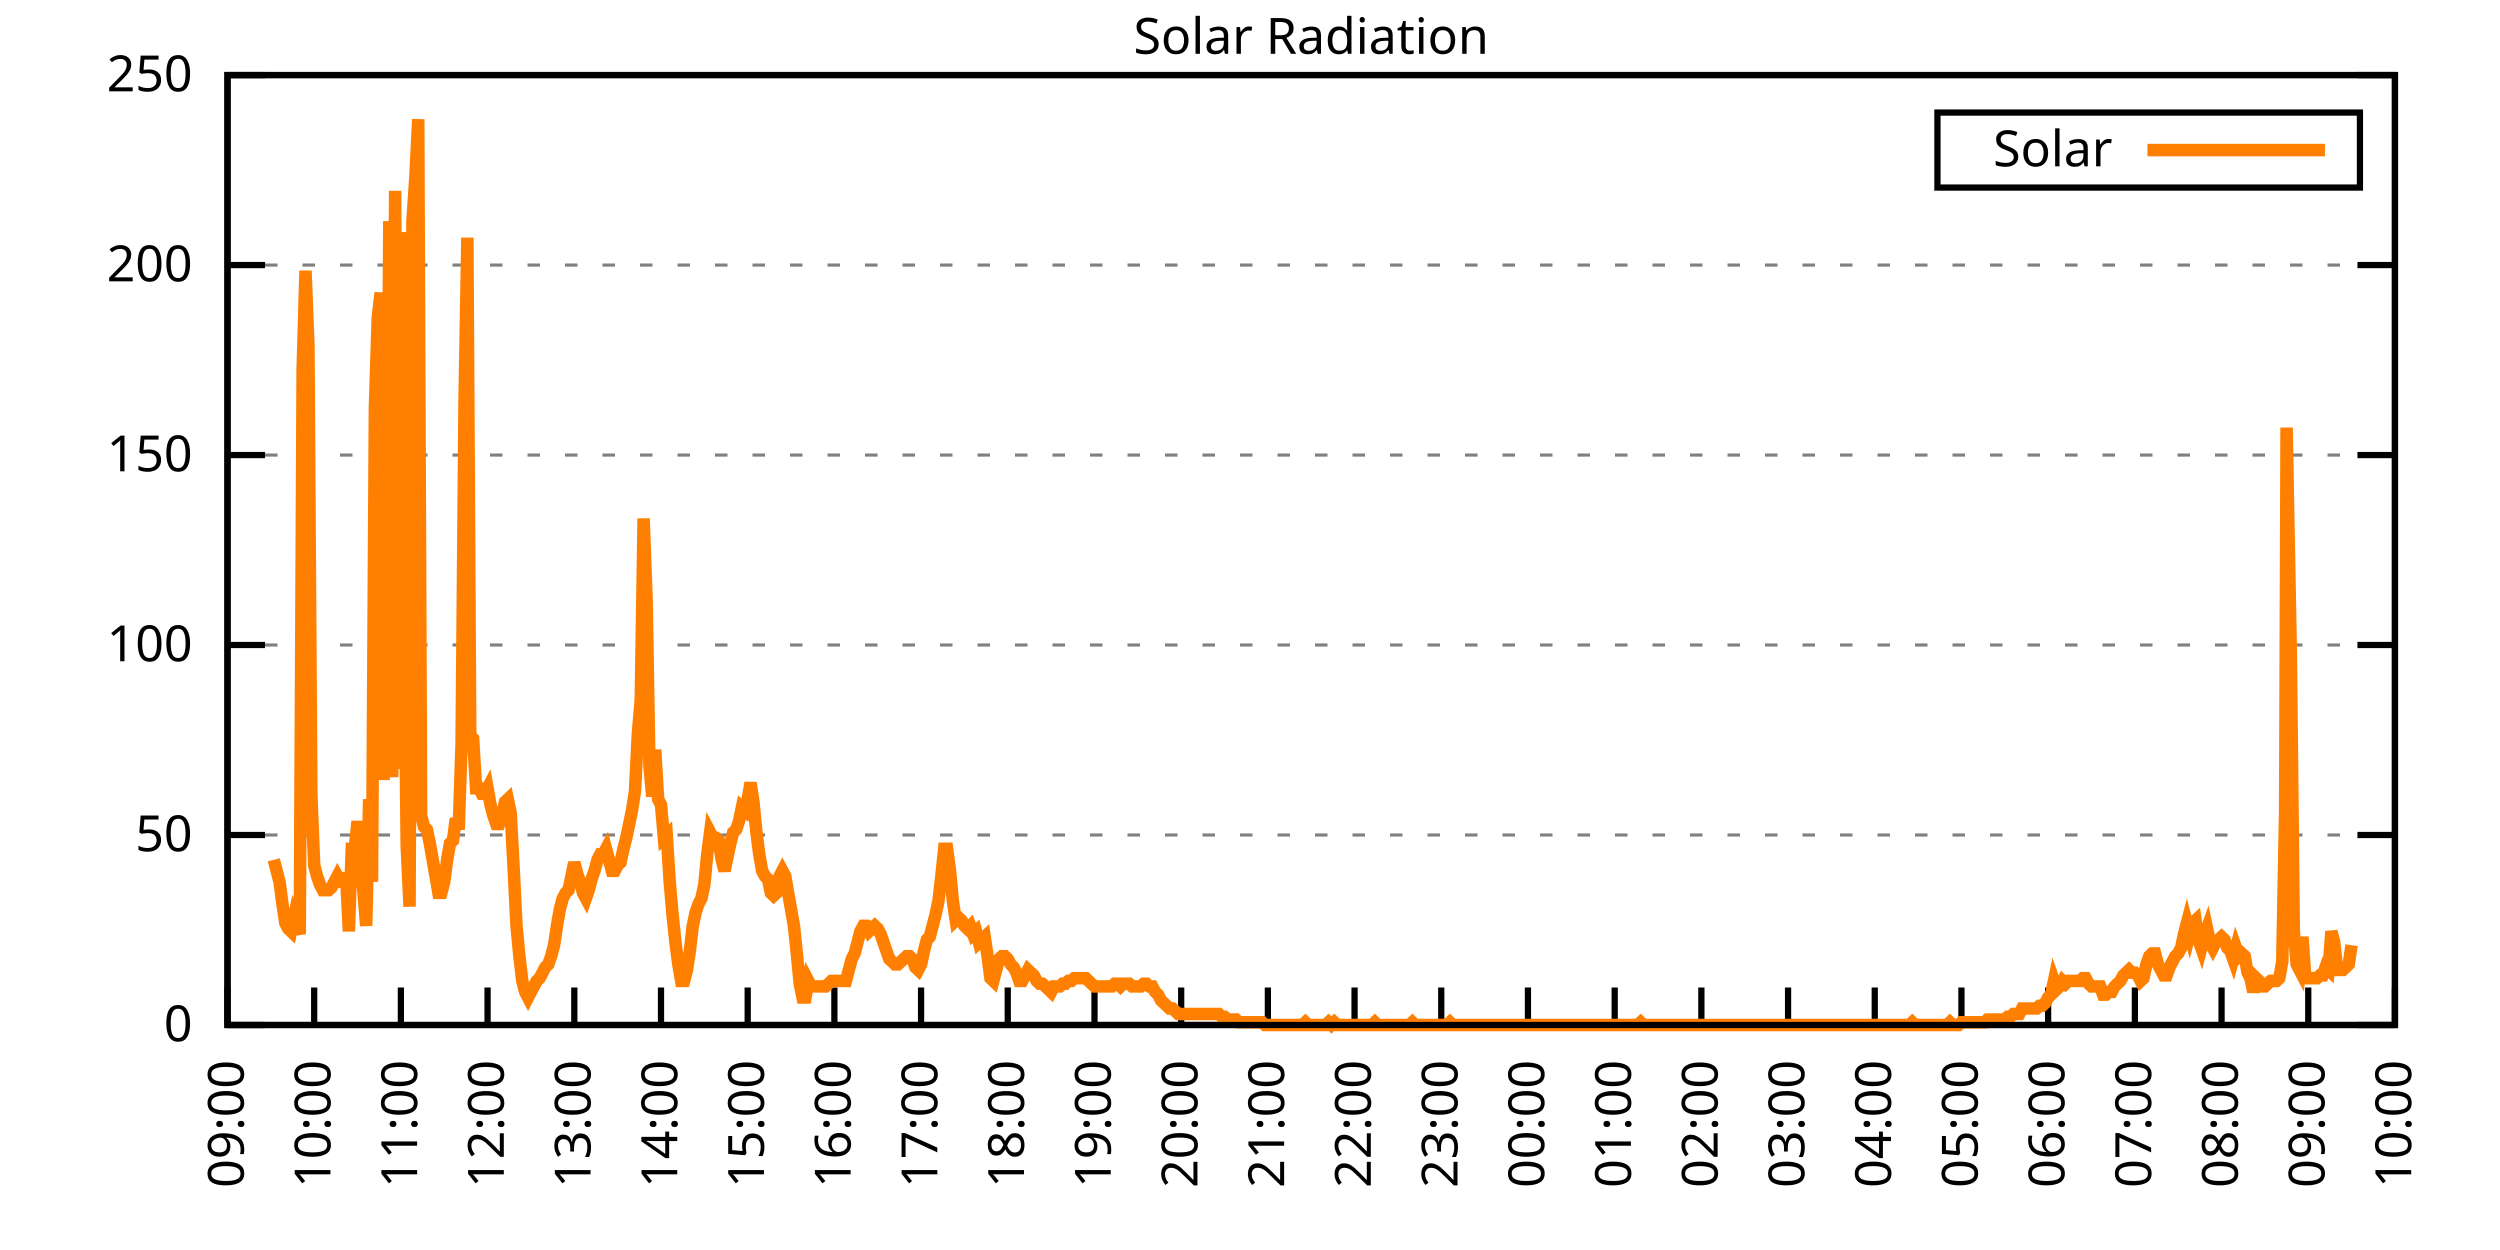
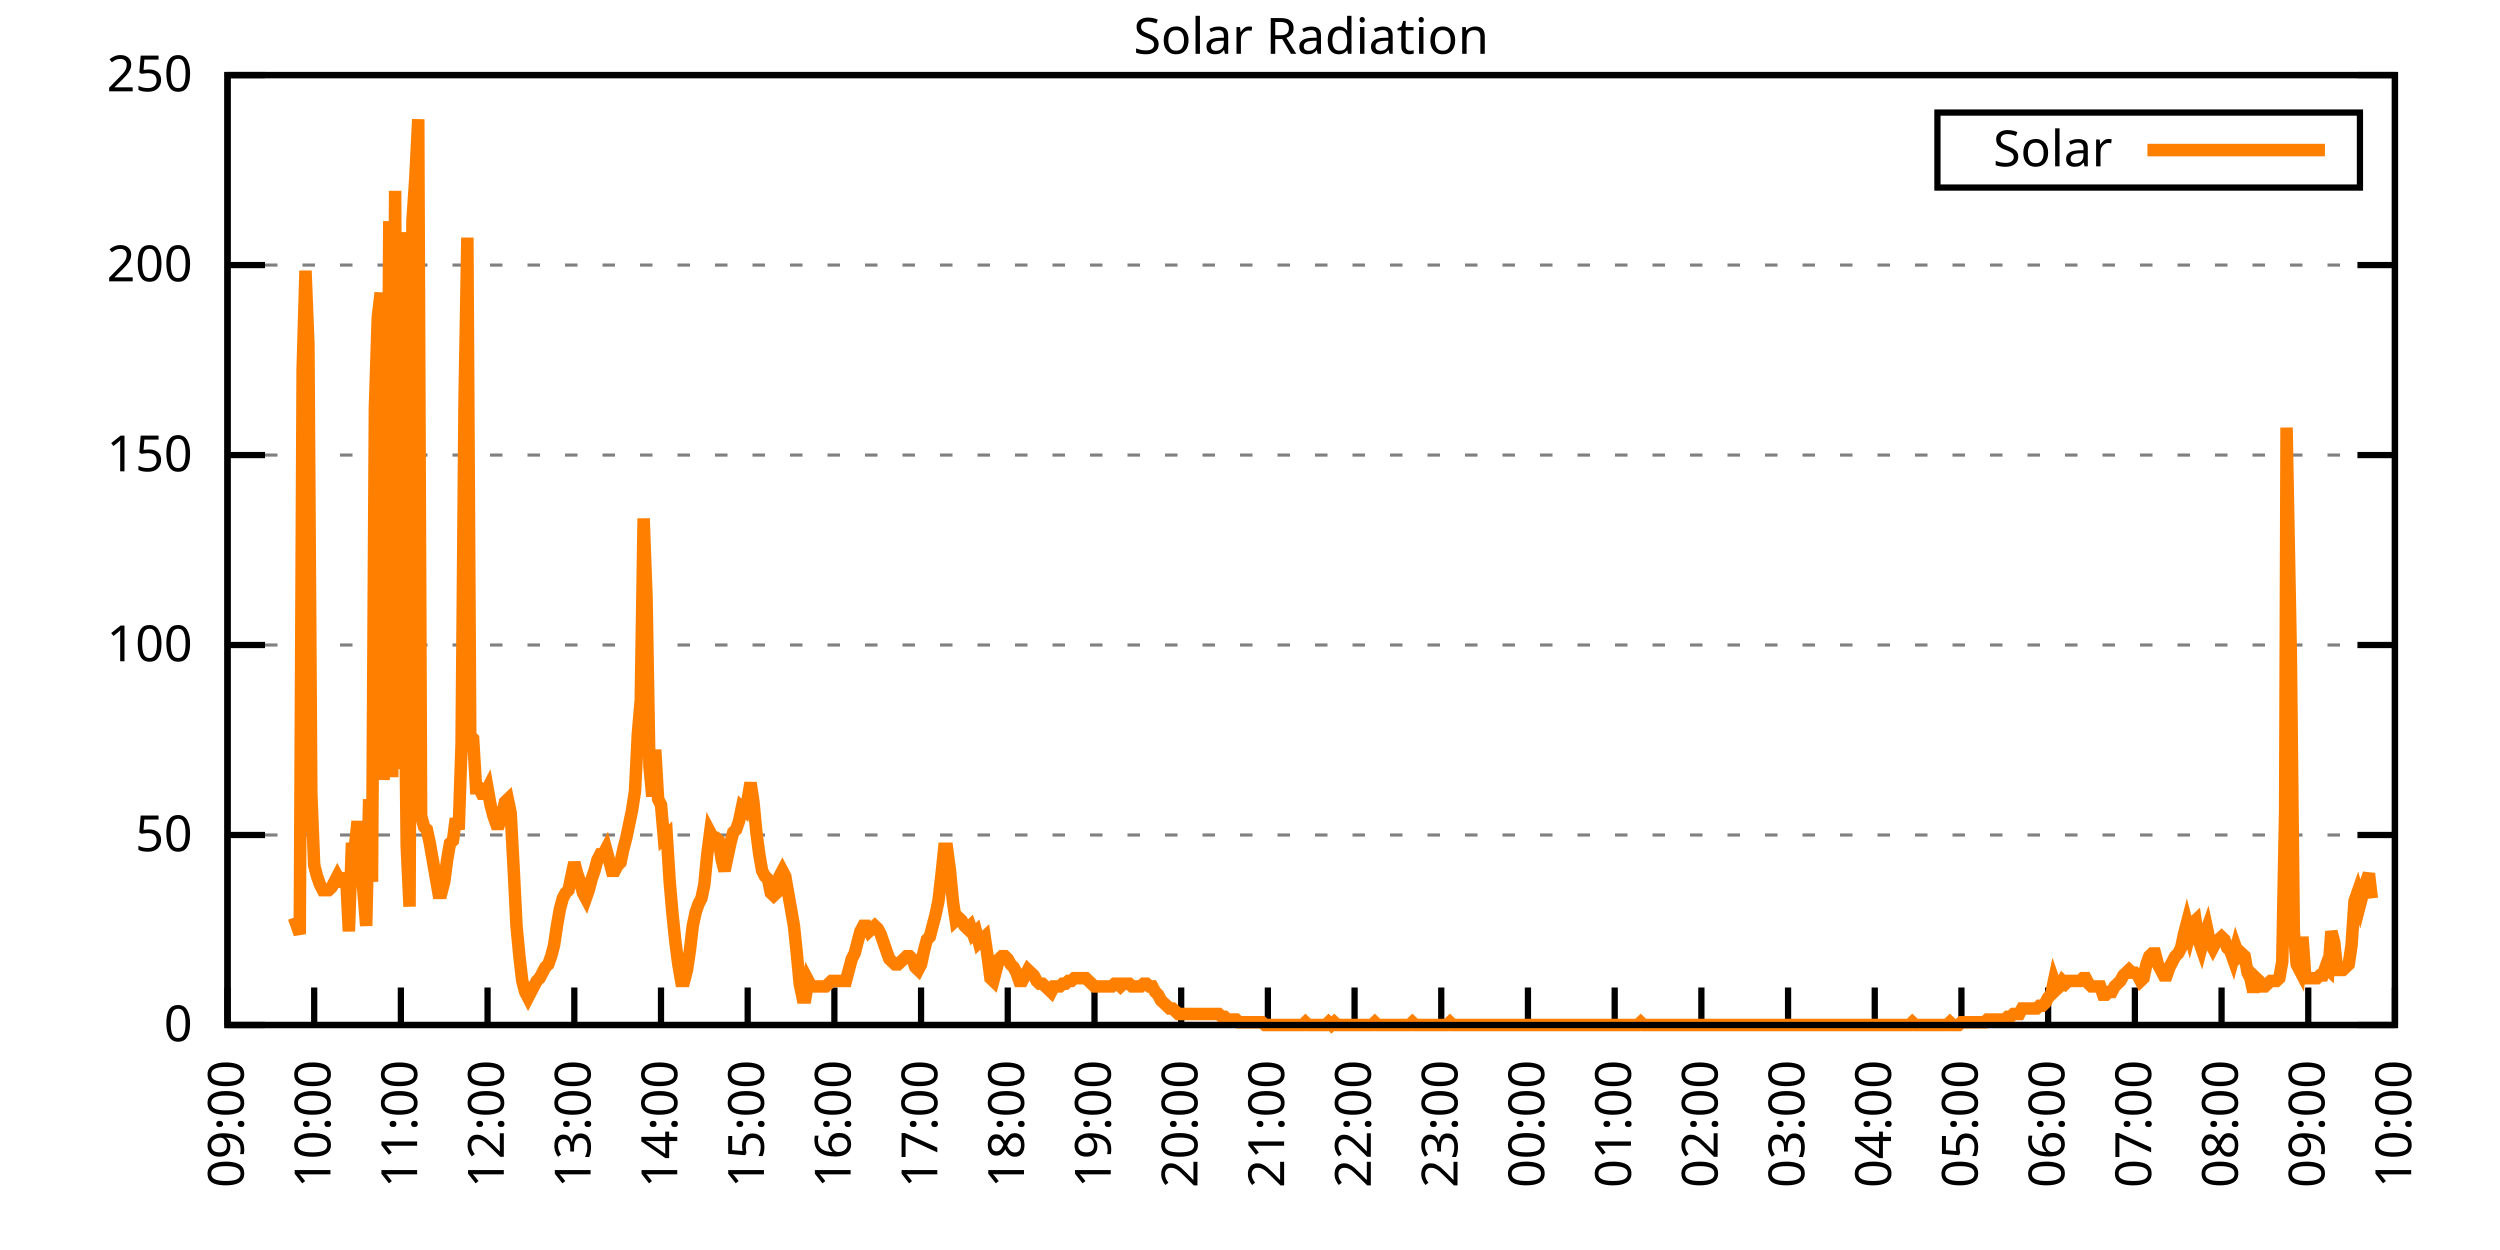
<svg xmlns="http://www.w3.org/2000/svg" xmlns:xlink="http://www.w3.org/1999/xlink" width="400" height="200" viewBox="0 0 400 200">
  <g id="gnuplot_canvas">
    <rect x="0" y="0" width="400" height="200" fill="none" />
    <defs>
      <circle id="gpDot" r="0.5" stroke-width="0.5" stroke="currentColor" />
      <path id="gpPt0" stroke-width="0.333" stroke="currentColor" d="M-1,0 h2 M0,-1 v2" />
      <path id="gpPt1" stroke-width="0.333" stroke="currentColor" d="M-1,-1 L1,1 M1,-1 L-1,1" />
      <path id="gpPt2" stroke-width="0.333" stroke="currentColor" d="M-1,0 L1,0 M0,-1 L0,1 M-1,-1 L1,1 M-1,1 L1,-1" />
      <rect id="gpPt3" stroke-width="0.333" stroke="currentColor" x="-1" y="-1" width="2" height="2" />
      <rect id="gpPt4" stroke-width="0.333" stroke="currentColor" fill="currentColor" x="-1" y="-1" width="2" height="2" />
      <circle id="gpPt5" stroke-width="0.333" stroke="currentColor" cx="0" cy="0" r="1" />
      <use xlink:href="#gpPt5" id="gpPt6" fill="currentColor" stroke="none" />
      <path id="gpPt7" stroke-width="0.333" stroke="currentColor" d="M0,-1.33 L-1.33,0.67 L1.33,0.67 z" />
      <use xlink:href="#gpPt7" id="gpPt8" fill="currentColor" stroke="none" />
      <use xlink:href="#gpPt7" id="gpPt9" stroke="currentColor" transform="rotate(180)" />
      <use xlink:href="#gpPt9" id="gpPt10" fill="currentColor" stroke="none" />
      <use xlink:href="#gpPt3" id="gpPt11" stroke="currentColor" transform="rotate(45)" />
      <use xlink:href="#gpPt11" id="gpPt12" fill="currentColor" stroke="none" />
      <path id="gpPt13" stroke-width="0.333" stroke="currentColor" d="M0,1.330 L1.265,0.411 L0.782,-1.067 L-0.782,-1.076 L-1.265,0.411 z" />
      <use xlink:href="#gpPt13" id="gpPt14" fill="currentColor" stroke="none" />
      <filter id="textbox" filterUnits="objectBoundingBox" x="0" y="0" height="1" width="1">
        <feFlood flood-color="white" flood-opacity="1" result="bgnd" />
        <feComposite in="SourceGraphic" in2="bgnd" operator="atop" />
      </filter>
      <filter id="greybox" filterUnits="objectBoundingBox" x="0" y="0" height="1" width="1">
        <feFlood flood-color="lightgrey" flood-opacity="1" result="grey" />
        <feComposite in="SourceGraphic" in2="grey" operator="atop" />
      </filter>
    </defs>
    <g fill="none" color="white" stroke="currentColor" stroke-width="1.00" stroke-linecap="butt" stroke-linejoin="miter">
</g>
    <g fill="none" color="black" stroke="currentColor" stroke-width="1.00" stroke-linecap="butt" stroke-linejoin="miter">
      <g stroke="none" shape-rendering="crispEdges">
        <polygon fill="rgb(255, 255, 255)" points="36.40,164.00 383.18,164.00 383.18,12.02 36.40,12.02 " />
      </g>
    </g>
    <g fill="none" color="black" stroke="currentColor" stroke-width="1.00" stroke-linecap="butt" stroke-linejoin="miter">
</g>
    <g fill="none" color="black" stroke="black" stroke-width="0.50" stroke-linecap="butt" stroke-linejoin="miter">
</g>
    <g fill="none" color="gray" stroke="currentColor" stroke-width="0.50" stroke-linecap="butt" stroke-linejoin="miter">
      <path stroke="gray" stroke-dasharray="2,4" class="gridline" d="M36.40,164.00 L383.19,164.00  " />
    </g>
    <g fill="none" color="gray" stroke="gray" stroke-width="1.00" stroke-linecap="butt" stroke-linejoin="miter">
</g>
    <g fill="none" color="black" stroke="currentColor" stroke-width="1.00" stroke-linecap="butt" stroke-linejoin="miter">
      <path stroke="black" d="M36.40,164.00 L42.40,164.00 M383.19,164.00 L377.19,164.00  " />
      <g transform="translate(30.80,166.60)" stroke="none" fill="black" font-family="Sans" font-size="8.00" text-anchor="end">
        <text>
          <tspan font-family="Sans"> 0</tspan>
        </text>
      </g>
    </g>
    <g fill="none" color="black" stroke="currentColor" stroke-width="1.00" stroke-linecap="butt" stroke-linejoin="miter">
</g>
    <g fill="none" color="black" stroke="black" stroke-width="0.50" stroke-linecap="butt" stroke-linejoin="miter">
</g>
    <g fill="none" color="gray" stroke="currentColor" stroke-width="0.50" stroke-linecap="butt" stroke-linejoin="miter">
      <path stroke="gray" stroke-dasharray="2,4" class="gridline" d="M36.40,133.60 L383.19,133.60  " />
    </g>
    <g fill="none" color="gray" stroke="gray" stroke-width="1.00" stroke-linecap="butt" stroke-linejoin="miter">
</g>
    <g fill="none" color="black" stroke="currentColor" stroke-width="1.00" stroke-linecap="butt" stroke-linejoin="miter">
      <path stroke="black" d="M36.40,133.60 L42.40,133.60 M383.19,133.60 L377.19,133.60  " />
      <g transform="translate(30.80,136.20)" stroke="none" fill="black" font-family="Sans" font-size="8.00" text-anchor="end">
        <text>
          <tspan font-family="Sans"> 50</tspan>
        </text>
      </g>
    </g>
    <g fill="none" color="black" stroke="currentColor" stroke-width="1.00" stroke-linecap="butt" stroke-linejoin="miter">
</g>
    <g fill="none" color="black" stroke="black" stroke-width="0.50" stroke-linecap="butt" stroke-linejoin="miter">
</g>
    <g fill="none" color="gray" stroke="currentColor" stroke-width="0.50" stroke-linecap="butt" stroke-linejoin="miter">
      <path stroke="gray" stroke-dasharray="2,4" class="gridline" d="M36.40,103.20 L383.19,103.20  " />
    </g>
    <g fill="none" color="gray" stroke="gray" stroke-width="1.00" stroke-linecap="butt" stroke-linejoin="miter">
</g>
    <g fill="none" color="black" stroke="currentColor" stroke-width="1.00" stroke-linecap="butt" stroke-linejoin="miter">
      <path stroke="black" d="M36.40,103.20 L42.40,103.20 M383.19,103.20 L377.19,103.20  " />
      <g transform="translate(30.80,105.80)" stroke="none" fill="black" font-family="Sans" font-size="8.00" text-anchor="end">
        <text>
          <tspan font-family="Sans"> 100</tspan>
        </text>
      </g>
    </g>
    <g fill="none" color="black" stroke="currentColor" stroke-width="1.00" stroke-linecap="butt" stroke-linejoin="miter">
</g>
    <g fill="none" color="black" stroke="black" stroke-width="0.50" stroke-linecap="butt" stroke-linejoin="miter">
</g>
    <g fill="none" color="gray" stroke="currentColor" stroke-width="0.50" stroke-linecap="butt" stroke-linejoin="miter">
      <path stroke="gray" stroke-dasharray="2,4" class="gridline" d="M36.40,72.81 L383.19,72.81  " />
    </g>
    <g fill="none" color="gray" stroke="gray" stroke-width="1.00" stroke-linecap="butt" stroke-linejoin="miter">
</g>
    <g fill="none" color="black" stroke="currentColor" stroke-width="1.00" stroke-linecap="butt" stroke-linejoin="miter">
      <path stroke="black" d="M36.40,72.81 L42.40,72.81 M383.19,72.81 L377.19,72.81  " />
      <g transform="translate(30.80,75.41)" stroke="none" fill="black" font-family="Sans" font-size="8.00" text-anchor="end">
        <text>
          <tspan font-family="Sans"> 150</tspan>
        </text>
      </g>
    </g>
    <g fill="none" color="black" stroke="currentColor" stroke-width="1.00" stroke-linecap="butt" stroke-linejoin="miter">
</g>
    <g fill="none" color="black" stroke="black" stroke-width="0.50" stroke-linecap="butt" stroke-linejoin="miter">
</g>
    <g fill="none" color="gray" stroke="currentColor" stroke-width="0.50" stroke-linecap="butt" stroke-linejoin="miter">
      <path stroke="gray" stroke-dasharray="2,4" class="gridline" d="M36.40,42.41 L383.19,42.41  " />
    </g>
    <g fill="none" color="gray" stroke="gray" stroke-width="1.00" stroke-linecap="butt" stroke-linejoin="miter">
</g>
    <g fill="none" color="black" stroke="currentColor" stroke-width="1.00" stroke-linecap="butt" stroke-linejoin="miter">
      <path stroke="black" d="M36.40,42.41 L42.40,42.41 M383.19,42.41 L377.19,42.41  " />
      <g transform="translate(30.80,45.01)" stroke="none" fill="black" font-family="Sans" font-size="8.00" text-anchor="end">
        <text>
          <tspan font-family="Sans"> 200</tspan>
        </text>
      </g>
    </g>
    <g fill="none" color="black" stroke="currentColor" stroke-width="1.00" stroke-linecap="butt" stroke-linejoin="miter">
</g>
    <g fill="none" color="black" stroke="black" stroke-width="0.50" stroke-linecap="butt" stroke-linejoin="miter">
</g>
    <g fill="none" color="gray" stroke="currentColor" stroke-width="0.50" stroke-linecap="butt" stroke-linejoin="miter">
      <path stroke="gray" stroke-dasharray="2,4" class="gridline" d="M36.40,12.01 L383.19,12.01  " />
    </g>
    <g fill="none" color="gray" stroke="gray" stroke-width="1.00" stroke-linecap="butt" stroke-linejoin="miter">
</g>
    <g fill="none" color="black" stroke="currentColor" stroke-width="1.00" stroke-linecap="butt" stroke-linejoin="miter">
      <path stroke="black" d="M36.40,12.01 L42.40,12.01 M383.19,12.01 L377.19,12.01  " />
      <g transform="translate(30.80,14.61)" stroke="none" fill="black" font-family="Sans" font-size="8.00" text-anchor="end">
        <text>
          <tspan font-family="Sans"> 250</tspan>
        </text>
      </g>
    </g>
    <g fill="none" color="black" stroke="currentColor" stroke-width="1.00" stroke-linecap="butt" stroke-linejoin="miter">
      <path stroke="black" d="M36.40,164.00 L36.40,158.00  " />
      <g transform="translate(39.00,169.60) rotate(270.00)" stroke="none" fill="black" font-family="Sans" font-size="8.00" text-anchor="end">
        <text>
          <tspan font-family="Sans">09:00</tspan>
        </text>
      </g>
    </g>
    <g fill="none" color="black" stroke="currentColor" stroke-width="1.00" stroke-linecap="butt" stroke-linejoin="miter">
      <path stroke="black" d="M50.27,164.00 L50.27,158.00  " />
      <g transform="translate(52.87,169.60) rotate(270.00)" stroke="none" fill="black" font-family="Sans" font-size="8.00" text-anchor="end">
        <text>
          <tspan font-family="Sans">10:00</tspan>
        </text>
      </g>
    </g>
    <g fill="none" color="black" stroke="currentColor" stroke-width="1.00" stroke-linecap="butt" stroke-linejoin="miter">
      <path stroke="black" d="M64.14,164.00 L64.14,158.00  " />
      <g transform="translate(66.74,169.60) rotate(270.00)" stroke="none" fill="black" font-family="Sans" font-size="8.00" text-anchor="end">
        <text>
          <tspan font-family="Sans">11:00</tspan>
        </text>
      </g>
    </g>
    <g fill="none" color="black" stroke="currentColor" stroke-width="1.00" stroke-linecap="butt" stroke-linejoin="miter">
      <path stroke="black" d="M78.01,164.00 L78.01,158.00  " />
      <g transform="translate(80.61,169.60) rotate(270.00)" stroke="none" fill="black" font-family="Sans" font-size="8.00" text-anchor="end">
        <text>
          <tspan font-family="Sans">12:00</tspan>
        </text>
      </g>
    </g>
    <g fill="none" color="black" stroke="currentColor" stroke-width="1.00" stroke-linecap="butt" stroke-linejoin="miter">
      <path stroke="black" d="M91.89,164.00 L91.89,158.00  " />
      <g transform="translate(94.49,169.60) rotate(270.00)" stroke="none" fill="black" font-family="Sans" font-size="8.00" text-anchor="end">
        <text>
          <tspan font-family="Sans">13:00</tspan>
        </text>
      </g>
    </g>
    <g fill="none" color="black" stroke="currentColor" stroke-width="1.00" stroke-linecap="butt" stroke-linejoin="miter">
      <path stroke="black" d="M105.76,164.00 L105.76,158.00  " />
      <g transform="translate(108.36,169.60) rotate(270.00)" stroke="none" fill="black" font-family="Sans" font-size="8.00" text-anchor="end">
        <text>
          <tspan font-family="Sans">14:00</tspan>
        </text>
      </g>
    </g>
    <g fill="none" color="black" stroke="currentColor" stroke-width="1.00" stroke-linecap="butt" stroke-linejoin="miter">
      <path stroke="black" d="M119.63,164.00 L119.63,158.00  " />
      <g transform="translate(122.23,169.60) rotate(270.00)" stroke="none" fill="black" font-family="Sans" font-size="8.00" text-anchor="end">
        <text>
          <tspan font-family="Sans">15:00</tspan>
        </text>
      </g>
    </g>
    <g fill="none" color="black" stroke="currentColor" stroke-width="1.00" stroke-linecap="butt" stroke-linejoin="miter">
      <path stroke="black" d="M133.50,164.00 L133.50,158.00  " />
      <g transform="translate(136.10,169.60) rotate(270.00)" stroke="none" fill="black" font-family="Sans" font-size="8.00" text-anchor="end">
        <text>
          <tspan font-family="Sans">16:00</tspan>
        </text>
      </g>
    </g>
    <g fill="none" color="black" stroke="currentColor" stroke-width="1.00" stroke-linecap="butt" stroke-linejoin="miter">
      <path stroke="black" d="M147.37,164.00 L147.37,158.00  " />
      <g transform="translate(149.97,169.60) rotate(270.00)" stroke="none" fill="black" font-family="Sans" font-size="8.00" text-anchor="end">
        <text>
          <tspan font-family="Sans">17:00</tspan>
        </text>
      </g>
    </g>
    <g fill="none" color="black" stroke="currentColor" stroke-width="1.00" stroke-linecap="butt" stroke-linejoin="miter">
      <path stroke="black" d="M161.24,164.00 L161.24,158.00  " />
      <g transform="translate(163.84,169.60) rotate(270.00)" stroke="none" fill="black" font-family="Sans" font-size="8.00" text-anchor="end">
        <text>
          <tspan font-family="Sans">18:00</tspan>
        </text>
      </g>
    </g>
    <g fill="none" color="black" stroke="currentColor" stroke-width="1.00" stroke-linecap="butt" stroke-linejoin="miter">
      <path stroke="black" d="M175.12,164.00 L175.12,158.00  " />
      <g transform="translate(177.72,169.60) rotate(270.00)" stroke="none" fill="black" font-family="Sans" font-size="8.00" text-anchor="end">
        <text>
          <tspan font-family="Sans">19:00</tspan>
        </text>
      </g>
    </g>
    <g fill="none" color="black" stroke="currentColor" stroke-width="1.00" stroke-linecap="butt" stroke-linejoin="miter">
      <path stroke="black" d="M188.99,164.00 L188.99,158.00  " />
      <g transform="translate(191.59,169.60) rotate(270.00)" stroke="none" fill="black" font-family="Sans" font-size="8.00" text-anchor="end">
        <text>
          <tspan font-family="Sans">20:00</tspan>
        </text>
      </g>
    </g>
    <g fill="none" color="black" stroke="currentColor" stroke-width="1.00" stroke-linecap="butt" stroke-linejoin="miter">
      <path stroke="black" d="M202.86,164.00 L202.86,158.00  " />
      <g transform="translate(205.46,169.60) rotate(270.00)" stroke="none" fill="black" font-family="Sans" font-size="8.00" text-anchor="end">
        <text>
          <tspan font-family="Sans">21:00</tspan>
        </text>
      </g>
    </g>
    <g fill="none" color="black" stroke="currentColor" stroke-width="1.00" stroke-linecap="butt" stroke-linejoin="miter">
      <path stroke="black" d="M216.73,164.00 L216.73,158.00  " />
      <g transform="translate(219.33,169.60) rotate(270.00)" stroke="none" fill="black" font-family="Sans" font-size="8.00" text-anchor="end">
        <text>
          <tspan font-family="Sans">22:00</tspan>
        </text>
      </g>
    </g>
    <g fill="none" color="black" stroke="currentColor" stroke-width="1.00" stroke-linecap="butt" stroke-linejoin="miter">
      <path stroke="black" d="M230.60,164.00 L230.60,158.00  " />
      <g transform="translate(233.20,169.60) rotate(270.00)" stroke="none" fill="black" font-family="Sans" font-size="8.00" text-anchor="end">
        <text>
          <tspan font-family="Sans">23:00</tspan>
        </text>
      </g>
    </g>
    <g fill="none" color="black" stroke="currentColor" stroke-width="1.00" stroke-linecap="butt" stroke-linejoin="miter">
      <path stroke="black" d="M244.47,164.00 L244.47,158.00  " />
      <g transform="translate(247.07,169.60) rotate(270.00)" stroke="none" fill="black" font-family="Sans" font-size="8.00" text-anchor="end">
        <text>
          <tspan font-family="Sans">00:00</tspan>
        </text>
      </g>
    </g>
    <g fill="none" color="black" stroke="currentColor" stroke-width="1.00" stroke-linecap="butt" stroke-linejoin="miter">
      <path stroke="black" d="M258.35,164.00 L258.35,158.00  " />
      <g transform="translate(260.95,169.60) rotate(270.00)" stroke="none" fill="black" font-family="Sans" font-size="8.00" text-anchor="end">
        <text>
          <tspan font-family="Sans">01:00</tspan>
        </text>
      </g>
    </g>
    <g fill="none" color="black" stroke="currentColor" stroke-width="1.00" stroke-linecap="butt" stroke-linejoin="miter">
      <path stroke="black" d="M272.22,164.00 L272.22,158.00  " />
      <g transform="translate(274.82,169.60) rotate(270.00)" stroke="none" fill="black" font-family="Sans" font-size="8.00" text-anchor="end">
        <text>
          <tspan font-family="Sans">02:00</tspan>
        </text>
      </g>
    </g>
    <g fill="none" color="black" stroke="currentColor" stroke-width="1.00" stroke-linecap="butt" stroke-linejoin="miter">
      <path stroke="black" d="M286.09,164.00 L286.09,158.00  " />
      <g transform="translate(288.69,169.60) rotate(270.00)" stroke="none" fill="black" font-family="Sans" font-size="8.00" text-anchor="end">
        <text>
          <tspan font-family="Sans">03:00</tspan>
        </text>
      </g>
    </g>
    <g fill="none" color="black" stroke="currentColor" stroke-width="1.00" stroke-linecap="butt" stroke-linejoin="miter">
      <path stroke="black" d="M299.96,164.00 L299.96,158.00  " />
      <g transform="translate(302.56,169.60) rotate(270.00)" stroke="none" fill="black" font-family="Sans" font-size="8.00" text-anchor="end">
        <text>
          <tspan font-family="Sans">04:00</tspan>
        </text>
      </g>
    </g>
    <g fill="none" color="black" stroke="currentColor" stroke-width="1.00" stroke-linecap="butt" stroke-linejoin="miter">
      <path stroke="black" d="M313.83,164.00 L313.83,158.00  " />
      <g transform="translate(316.43,169.60) rotate(270.00)" stroke="none" fill="black" font-family="Sans" font-size="8.00" text-anchor="end">
        <text>
          <tspan font-family="Sans">05:00</tspan>
        </text>
      </g>
    </g>
    <g fill="none" color="black" stroke="currentColor" stroke-width="1.00" stroke-linecap="butt" stroke-linejoin="miter">
      <path stroke="black" d="M327.70,164.00 L327.70,158.00  " />
      <g transform="translate(330.30,169.60) rotate(270.00)" stroke="none" fill="black" font-family="Sans" font-size="8.00" text-anchor="end">
        <text>
          <tspan font-family="Sans">06:00</tspan>
        </text>
      </g>
    </g>
    <g fill="none" color="black" stroke="currentColor" stroke-width="1.00" stroke-linecap="butt" stroke-linejoin="miter">
      <path stroke="black" d="M341.58,164.00 L341.58,158.00  " />
      <g transform="translate(344.18,169.60) rotate(270.00)" stroke="none" fill="black" font-family="Sans" font-size="8.00" text-anchor="end">
        <text>
          <tspan font-family="Sans">07:00</tspan>
        </text>
      </g>
    </g>
    <g fill="none" color="black" stroke="currentColor" stroke-width="1.00" stroke-linecap="butt" stroke-linejoin="miter">
      <path stroke="black" d="M355.45,164.00 L355.45,158.00  " />
      <g transform="translate(358.05,169.60) rotate(270.00)" stroke="none" fill="black" font-family="Sans" font-size="8.00" text-anchor="end">
        <text>
          <tspan font-family="Sans">08:00</tspan>
        </text>
      </g>
    </g>
    <g fill="none" color="black" stroke="currentColor" stroke-width="1.00" stroke-linecap="butt" stroke-linejoin="miter">
      <path stroke="black" d="M369.32,164.00 L369.32,158.00  " />
      <g transform="translate(371.92,169.60) rotate(270.00)" stroke="none" fill="black" font-family="Sans" font-size="8.00" text-anchor="end">
        <text>
          <tspan font-family="Sans">09:00</tspan>
        </text>
      </g>
    </g>
    <g fill="none" color="black" stroke="currentColor" stroke-width="1.00" stroke-linecap="butt" stroke-linejoin="miter">
      <path stroke="black" d="M383.19,164.00 L383.19,158.00  " />
      <g transform="translate(385.79,169.60) rotate(270.00)" stroke="none" fill="black" font-family="Sans" font-size="8.00" text-anchor="end">
        <text>
          <tspan font-family="Sans">10:00</tspan>
        </text>
      </g>
    </g>
    <g fill="none" color="black" stroke="currentColor" stroke-width="1.00" stroke-linecap="butt" stroke-linejoin="miter">
</g>
    <g fill="none" color="black" stroke="currentColor" stroke-width="1.00" stroke-linecap="butt" stroke-linejoin="miter">
      <path stroke="black" d="M36.40,12.01 L36.40,164.00 L383.19,164.00 L383.19,12.01 L36.40,12.01 Z  " />
    </g>
    <g fill="none" color="black" stroke="currentColor" stroke-width="1.00" stroke-linecap="butt" stroke-linejoin="miter">
</g>
    <g fill="none" color="black" stroke="currentColor" stroke-width="1.00" stroke-linecap="butt" stroke-linejoin="miter">
      <path stroke="black" d="M309.99,30.01 L309.99,18.01 L377.59,18.01 L377.59,30.01 L309.99,30.01 Z  " />
    </g>
    <g id="Solar_Radiation_plot_1">
      <g fill="none" color="white" stroke="black" stroke-width="2.00" stroke-linecap="butt" stroke-linejoin="miter">
</g>
      <g fill="none" color="black" stroke="currentColor" stroke-width="2.00" stroke-linecap="butt" stroke-linejoin="miter">
        <g transform="translate(337.99,26.61)" stroke="none" fill="black" font-family="Sans" font-size="8.00" text-anchor="end">
          <text>
            <tspan font-family="Sans">Solar</tspan>
          </text>
        </g>
      </g>
      <g fill="none" color="black" stroke="currentColor" stroke-width="2.00" stroke-linecap="butt" stroke-linejoin="miter">
-         <path stroke="rgb(255, 127,   0)" d="M343.59,24.01 L371.99,24.01 M43.80,137.57 L44.26,139.33 L44.72,141.09 L45.19,144.62 L45.65,147.70 L46.11,148.58   L46.57,149.02 L47.03,146.82 L47.50,148.14 L47.96,149.46 L48.42,59.16 L48.88,43.31 L49.35,55.20 L49.81,127.00   L50.27,138.45 L50.73,140.21 L51.20,141.54 L51.66,142.42 L52.12,142.42 L52.58,142.42 L53.05,141.98 L53.51,141.09   L53.97,140.21 L54.43,141.09 L54.90,141.09 L55.36,139.77 L55.82,149.02 L56.28,135.81 L56.75,135.81 L57.21,131.40   L57.67,137.13 L58.13,142.42 L58.59,148.14 L59.06,127.88 L59.52,141.09 L59.98,65.33 L60.44,50.79 L60.91,46.83   L61.37,124.80 L61.83,103.21 L62.29,35.38 L62.76,124.36 L63.22,30.53 L63.68,123.03 L64.14,37.14 L64.61,92.64   L65.07,135.37 L65.53,145.06 L65.99,35.38 L66.46,28.33 L66.92,19.08 L67.38,130.52 L67.84,132.28 L68.30,132.73   L68.77,134.93 L69.23,137.57 L69.69,140.21 L70.15,142.86 L70.62,142.86 L71.08,141.09 L71.54,137.57 L72.00,134.93   L72.47,134.49 L72.93,130.96 L73.39,132.73 L73.85,119.07 L74.32,64.45 L74.78,38.02 L75.24,117.75 L75.70,118.19   L76.17,126.12 L76.63,126.12 L77.09,127.00 L77.55,127.00 L78.01,126.12 L78.48,128.76 L78.94,130.52 L79.40,131.84   L79.86,131.84 L80.33,130.52 L80.79,128.32 L81.25,127.88 L81.71,130.08 L82.18,138.89 L82.64,148.14 L83.10,152.99   L83.56,156.95 L84.03,158.71 L84.49,159.60 L84.95,158.71 L85.41,157.83 L85.88,156.95 L86.34,156.51 L86.80,155.63   L87.26,154.75 L87.72,154.31 L88.19,152.99 L88.65,151.23 L89.11,148.14 L89.57,145.50 L90.04,143.74 L90.50,142.86   L90.96,142.42 L91.42,140.21 L91.89,138.01 L92.35,139.77 L92.81,141.09 L93.27,142.86 L93.74,143.74 L94.20,142.42   L94.66,140.65 L95.12,139.33 L95.59,137.57 L96.05,136.69 L96.51,136.69 L96.97,135.81 L97.44,137.57 L97.90,139.33   L98.36,139.33 L98.82,138.45 L99.28,138.01 L99.75,135.81 L100.21,134.05 L100.67,131.84 L101.13,129.64 L101.60,126.56   L102.06,117.31 L102.52,112.02 L102.98,82.95 L103.45,95.72 L103.91,122.59 L104.37,127.44 L104.83,119.95 L105.30,127.88   L105.76,128.76 L106.22,134.05 L106.68,133.61 L107.15,141.09 L107.61,146.38 L108.07,150.79 L108.53,154.31 L108.99,156.95   L109.46,156.95 L109.92,155.19 L110.38,152.11 L110.84,148.14 L111.31,145.94 L111.77,144.62 L112.23,143.74 L112.69,141.54   L113.16,136.69 L113.62,133.17 L114.08,134.05 L114.54,134.05 L115.01,134.49 L115.47,137.57 L115.93,139.33 L116.39,137.13   L116.86,134.93 L117.32,133.17 L117.78,132.73 L118.24,131.40 L118.70,129.20 L119.17,129.64 L119.63,127.88 L120.09,125.24   L120.55,128.32 L121.02,133.17 L121.48,136.69 L121.94,139.33 L122.40,140.21 L122.87,140.65 L123.33,142.86 L123.79,143.30   L124.25,142.86 L124.72,140.21 L125.18,139.33 L125.64,140.21 L126.10,142.86 L126.57,145.50 L127.03,148.14 L127.49,152.55   L127.95,157.39 L128.41,159.60 L128.88,159.60 L129.34,156.95 L129.80,157.83 L130.26,157.83 L130.73,157.83 L131.19,157.83   L131.65,157.83 L132.11,157.83 L132.58,157.39 L133.04,156.95 L133.50,156.95 L133.96,156.95 L134.43,156.95 L134.89,156.95   L135.35,156.95 L135.81,155.19 L136.28,153.43 L136.74,152.55 L137.20,150.79 L137.66,149.02 L138.13,148.14 L138.59,148.14   L139.05,149.02 L139.51,148.58 L139.97,148.14 L140.44,148.58 L140.90,149.46 L141.36,150.79 L141.82,152.11 L142.29,153.43   L142.75,153.87 L143.21,154.31 L143.67,154.31 L144.14,153.87 L144.60,153.43 L145.06,152.99 L145.52,152.99 L145.99,153.43   L146.45,154.75 L146.91,155.19 L147.37,154.31 L147.84,152.11 L148.30,150.34 L148.76,149.90 L149.22,148.14 L149.68,146.38   L150.15,144.18 L150.61,140.21 L151.07,135.81 L151.53,135.81 L152.00,139.33 L152.46,144.18 L152.92,147.26 L153.38,146.82   L153.85,147.26 L154.31,148.14 L154.77,148.58 L155.23,148.14 L155.70,149.46 L156.16,149.02 L156.62,150.79 L157.08,150.34   L157.55,149.90 L158.01,152.99 L158.47,156.51 L158.93,156.95 L159.39,155.19 L159.86,153.43 L160.32,152.99 L160.78,152.99   L161.24,153.43 L161.71,154.31 L162.17,154.75 L162.63,155.63 L163.09,156.95 L163.56,156.95 L164.02,156.07 L164.48,155.19   L164.94,155.63 L165.41,156.07 L165.87,156.95 L166.33,157.39 L166.79,157.39 L167.26,157.83 L167.72,158.27 L168.18,158.71   L168.64,157.83 L169.10,157.83 L169.57,157.83 L170.03,157.39 L170.49,157.39 L170.95,156.95 L171.42,156.95 L171.88,156.51   L172.34,156.51 L172.80,156.51 L173.27,156.51 L173.73,156.51 L174.19,156.95 L174.65,157.39 L175.12,157.83 L175.58,157.83   L176.04,157.83 L176.50,157.83 L176.97,157.83 L177.89,157.83 L178.35,157.39 L178.82,157.39 L179.28,157.83 L179.74,157.39   L180.20,157.39 L180.66,157.39 L181.13,157.83 L181.59,157.83 L182.05,157.83 L182.51,157.83 L182.98,157.39 L183.44,157.39   L183.90,157.83 L184.36,157.83 L184.83,158.71 L185.29,159.15 L185.75,160.04 L186.21,160.48 L186.68,160.92 L187.14,161.36   L187.60,161.36 L188.06,161.80 L188.53,162.24 L188.99,162.24 L189.45,162.24 L189.91,162.24 L190.37,162.24 L190.84,162.24   L191.30,162.24 L191.76,162.24 L192.22,162.24 L192.69,162.24 L193.15,162.24 L193.61,162.24 L194.07,162.24 L194.54,162.24   L195.00,162.24 L195.46,162.68 L195.92,162.68 L196.39,163.12 L196.85,163.12 L197.31,163.12 L197.77,163.12 L198.24,163.56   L198.70,163.56 L199.16,163.56 L199.62,163.56 L200.08,163.56 L200.55,163.56 L201.01,163.56 L201.47,163.56 L201.93,163.56   L202.40,164.00 L202.86,164.00 L203.32,164.00 L203.78,164.00 L204.25,164.00 L204.71,164.00 L205.17,164.00 L205.63,164.00   L206.10,164.00 L206.56,164.00 L207.02,164.00 L207.48,164.00 L207.95,164.00 L208.41,164.00 L208.87,163.56 L209.33,164.00   L209.80,164.00 L210.26,164.00 L210.72,164.00 L211.18,164.00 L211.64,164.00 L212.11,164.00 L212.57,163.56 L213.03,164.00   L213.49,163.56 L213.96,164.00 L214.42,164.00 L214.88,164.00 L215.34,164.00 L215.81,164.00 L216.27,164.00 L216.73,164.00   L217.19,164.00 L217.66,164.00 L218.12,164.00 L218.58,164.00 L219.04,164.00 L219.51,164.00 L219.97,163.56 L220.43,164.00   L220.89,164.00 L221.35,164.00 L221.82,164.00 L222.28,164.00 L222.74,164.00 L223.20,164.00 L223.67,164.00 L224.13,164.00   L224.59,164.00 L225.05,164.00 L225.52,164.00 L225.98,163.56 L226.44,164.00 L226.90,164.00 L227.37,164.00 L227.83,164.00   L228.29,164.00 L228.75,164.00 L229.22,164.00 L229.68,164.00 L230.14,164.00 L230.60,164.00 L231.06,164.00 L231.53,164.00   L231.99,163.56 L232.45,164.00 L232.91,164.00 L233.38,164.00 L233.84,164.00 L234.30,164.00 L234.76,164.00 L235.23,164.00   L235.69,164.00 L236.15,164.00 L236.61,164.00 L237.08,164.00 L237.54,164.00 L238.00,164.00 L238.46,164.00 L238.93,164.00   L239.39,164.00 L239.85,164.00 L240.31,164.00 L240.77,164.00 L241.24,164.00 L241.70,164.00 L242.16,164.00 L242.62,164.00   L243.09,164.00 L243.55,164.00 L244.01,164.00 L244.47,164.00 L244.94,164.00 L245.40,164.00 L245.86,164.00 L246.32,164.00   L246.79,164.00 L247.25,164.00 L247.71,164.00 L248.17,164.00 L248.64,164.00 L249.10,164.00 L249.56,164.00 L250.02,164.00   L250.49,164.00 L250.95,164.00 L251.41,164.00 L251.87,164.00 L252.33,164.00 L252.80,164.00 L253.26,164.00 L253.72,164.00   L254.18,164.00 L254.65,164.00 L255.11,164.00 L255.57,164.00 L256.03,164.00 L256.50,164.00 L256.96,164.00 L257.42,164.00   L257.88,164.00 L258.35,164.00 L258.81,164.00 L259.27,164.00 L259.73,164.00 L260.20,164.00 L260.66,164.00 L261.12,164.00   L261.58,164.00 L262.04,164.00 L262.51,163.56 L262.97,164.00 L263.43,164.00 L263.89,164.00 L264.36,164.00 L264.82,164.00   L265.28,164.00 L265.74,164.00 L266.21,164.00 L266.67,164.00 L267.13,164.00 L267.59,164.00 L268.06,164.00 L268.52,164.00   L268.98,164.00 L269.44,164.00 L269.91,164.00 L270.37,164.00 L270.83,164.00 L271.29,164.00 L271.75,164.00 L272.22,164.00   L272.68,164.00 L273.14,164.00 L273.60,164.00 L274.07,164.00 L274.53,164.00 L274.99,164.00 L275.45,164.00 L275.92,164.00   L276.38,164.00 L276.84,164.00 L277.30,164.00 L277.77,164.00 L278.23,164.00 L278.69,164.00 L279.15,164.00 L279.62,164.00   L280.08,164.00 L280.54,164.00 L281.00,164.00 L281.46,164.00 L281.93,164.00 L282.39,164.00 L282.85,164.00 L283.31,164.00   L283.78,164.00 L284.24,164.00 L284.70,164.00 L285.16,164.00 L285.63,164.00 L286.09,164.00 L286.55,164.00 L287.01,164.00   L287.48,164.00 L287.94,164.00 L288.40,164.00 L288.86,164.00 L289.33,164.00 L289.79,164.00 L290.25,164.00 L290.71,164.00   L291.18,164.00 L291.64,164.00 L292.10,164.00 L292.56,164.00 L293.02,164.00 L293.49,164.00 L293.95,164.00 L294.41,164.00   L294.87,164.00 L295.34,164.00 L295.80,164.00 L296.26,164.00 L296.72,164.00 L297.19,164.00 L297.65,164.00 L298.11,164.00   L298.57,164.00 L299.04,164.00 L299.50,164.00 L299.96,164.00 L300.42,164.00 L300.89,164.00 L301.35,164.00 L301.81,164.00   L302.27,164.00 L302.73,164.00 L303.20,164.00 L303.66,164.00 L304.12,164.00 L304.58,164.00 L305.05,164.00 L305.51,164.00   L305.97,163.56 L306.43,164.00 L306.90,164.00 L307.36,164.00 L307.82,164.00 L308.28,164.00 L308.75,164.00 L309.21,164.00   L309.67,164.00 L310.13,164.00 L310.60,164.00 L311.06,164.00 L311.52,164.00 L311.98,163.56 L312.44,164.00 L312.91,164.00   L313.37,164.00 L313.83,163.56 L314.29,163.56 L314.76,163.56 L315.22,163.56 L315.68,163.56 L316.14,163.56 L316.61,163.56   L317.07,163.56 L317.53,163.56 L317.99,163.12 L318.46,163.12 L318.92,163.12 L319.38,163.12 L319.84,163.12 L320.31,163.12   L320.77,163.12 L321.23,162.68 L321.69,162.68 L322.15,162.24 L322.62,162.24 L323.08,162.24 L323.54,161.36 L324.00,161.36   L324.47,161.36 L324.93,161.36 L325.39,161.36 L325.85,161.36 L326.32,160.92 L326.78,160.92 L327.24,160.48 L327.70,159.60   L328.17,159.15 L328.63,156.95 L329.09,158.27 L329.55,157.83 L330.02,156.95 L330.48,157.39 L330.94,156.95 L331.40,156.95   L331.87,156.95 L332.33,156.95 L332.79,156.95 L333.25,156.51 L333.71,156.51 L334.18,157.39 L334.64,157.83 L335.10,157.83   L335.56,157.83 L336.03,157.83 L336.49,159.15 L336.95,159.15 L337.41,158.71 L337.88,158.71 L338.34,157.83 L338.80,157.39   L339.26,156.95 L339.73,156.07 L340.19,155.63 L340.65,155.19 L341.11,155.63 L341.58,155.63 L342.04,156.07 L342.50,156.95   L342.96,156.51 L343.42,154.31 L343.89,152.99 L344.35,152.55 L344.81,152.55 L345.27,154.31 L345.74,155.19 L346.20,156.07   L346.66,156.07 L347.12,154.75 L347.59,153.87 L348.05,152.99 L348.51,152.55 L348.97,151.67 L349.44,149.46 L349.90,147.70   L350.36,149.46 L350.82,147.70 L351.29,147.26 L351.75,150.34 L352.21,151.67 L352.67,149.90 L353.13,148.58 L353.60,150.79   L354.06,151.67 L354.52,150.79 L354.98,150.34 L355.45,149.90 L355.91,150.34 L356.37,151.67 L356.83,152.11 L357.30,153.43   L357.76,151.67 L358.22,152.99 L358.68,152.55 L359.15,152.99 L359.61,155.63 L360.07,156.51 L360.53,158.71 L361.00,156.51   L361.46,156.95 L361.92,157.83 L362.38,157.83 L362.84,157.39 L363.31,156.95 L363.77,156.95 L364.23,156.95 L364.69,156.51   L365.16,153.87 L365.62,129.64 L365.85,68.41 L366.54,104.97 L367.01,149.02 L367.47,154.31 L367.93,155.19 L368.39,149.90   L368.86,156.51 L369.32,156.51 L369.78,156.51 L370.24,156.51 L370.71,156.51 L371.17,156.07 L371.63,156.07 L372.09,154.75   L372.56,155.19 L373.02,149.02 L373.48,150.79 L373.94,155.19 L374.40,155.19 L374.87,155.19 L375.33,154.75 L375.79,154.31   L376.25,151.23  " />
+         <path stroke="rgb(255, 127,   0)" d="M343.59,24.01 L371.99,24.01 M47.03,146.82 L47.50,148.14 L47.96,149.46 L48.42,59.16 L48.88,43.31 L49.35,55.20   L49.81,127.00 L50.27,138.45 L50.73,140.21 L51.20,141.54 L51.66,142.42 L52.12,142.42 L52.58,142.42 L53.05,141.98   L53.51,141.09 L53.97,140.21 L54.43,141.09 L54.90,141.09 L55.36,139.77 L55.82,149.02 L56.28,135.81 L56.75,135.81   L57.21,131.40 L57.67,137.13 L58.13,142.42 L58.59,148.14 L59.06,127.88 L59.52,141.09 L59.98,65.33 L60.44,50.79   L60.91,46.83 L61.37,124.80 L61.83,103.21 L62.29,35.38 L62.76,124.36 L63.22,30.53 L63.68,123.03 L64.14,37.14   L64.61,92.64 L65.07,135.37 L65.53,145.06 L65.99,35.38 L66.46,28.33 L66.92,19.08 L67.38,130.52 L67.84,132.28   L68.30,132.73 L68.77,134.93 L69.23,137.57 L69.69,140.21 L70.15,142.86 L70.62,142.86 L71.08,141.09 L71.54,137.57   L72.00,134.93 L72.47,134.49 L72.93,130.96 L73.39,132.73 L73.85,119.07 L74.32,64.45 L74.78,38.02 L75.24,117.75   L75.70,118.19 L76.17,126.12 L76.63,126.12 L77.09,127.00 L77.55,127.00 L78.01,126.12 L78.48,128.76 L78.94,130.52   L79.40,131.84 L79.86,131.84 L80.33,130.52 L80.79,128.32 L81.25,127.88 L81.71,130.08 L82.18,138.89 L82.64,148.14   L83.10,152.99 L83.56,156.95 L84.03,158.71 L84.49,159.60 L84.95,158.71 L85.41,157.83 L85.88,156.95 L86.34,156.51   L86.80,155.63 L87.26,154.75 L87.72,154.31 L88.19,152.99 L88.65,151.23 L89.11,148.14 L89.57,145.50 L90.04,143.74   L90.50,142.86 L90.96,142.42 L91.42,140.21 L91.89,138.01 L92.35,139.77 L92.81,141.09 L93.27,142.86 L93.74,143.74   L94.20,142.42 L94.66,140.65 L95.12,139.33 L95.59,137.57 L96.05,136.69 L96.51,136.69 L96.97,135.81 L97.44,137.57   L97.90,139.33 L98.36,139.33 L98.82,138.45 L99.28,138.01 L99.75,135.81 L100.21,134.05 L100.67,131.84 L101.13,129.64   L101.60,126.56 L102.06,117.31 L102.52,112.02 L102.98,82.95 L103.45,95.72 L103.91,122.59 L104.37,127.44 L104.83,119.95   L105.30,127.88 L105.76,128.76 L106.22,134.05 L106.68,133.61 L107.15,141.09 L107.61,146.38 L108.07,150.79 L108.53,154.31   L108.99,156.95 L109.46,156.95 L109.92,155.19 L110.38,152.11 L110.84,148.14 L111.31,145.94 L111.77,144.62 L112.23,143.74   L112.69,141.54 L113.16,136.69 L113.62,133.17 L114.08,134.05 L114.54,134.05 L115.01,134.49 L115.47,137.57 L115.93,139.33   L116.39,137.13 L116.86,134.93 L117.32,133.17 L117.78,132.73 L118.24,131.40 L118.70,129.20 L119.17,129.64 L119.63,127.88   L120.09,125.24 L120.55,128.32 L121.02,133.17 L121.48,136.69 L121.94,139.33 L122.40,140.21 L122.87,140.65 L123.33,142.86   L123.79,143.30 L124.25,142.86 L124.72,140.21 L125.18,139.33 L125.64,140.21 L126.10,142.86 L126.57,145.50 L127.03,148.14   L127.49,152.55 L127.95,157.39 L128.41,159.60 L128.88,159.60 L129.34,156.95 L129.80,157.83 L130.26,157.83 L130.73,157.83   L131.19,157.83 L131.65,157.83 L132.11,157.83 L132.58,157.39 L133.04,156.95 L133.50,156.95 L133.96,156.95 L134.43,156.95   L134.89,156.95 L135.35,156.95 L135.81,155.19 L136.28,153.43 L136.74,152.55 L137.20,150.79 L137.66,149.02 L138.13,148.14   L138.59,148.14 L139.05,149.02 L139.51,148.58 L139.97,148.14 L140.44,148.58 L140.90,149.46 L141.36,150.79 L141.82,152.11   L142.29,153.43 L142.75,153.87 L143.21,154.31 L143.67,154.31 L144.14,153.87 L144.60,153.43 L145.06,152.99 L145.52,152.99   L145.99,153.43 L146.45,154.75 L146.91,155.19 L147.37,154.31 L147.84,152.11 L148.30,150.34 L148.76,149.90 L149.22,148.14   L149.68,146.38 L150.15,144.18 L150.61,140.21 L151.07,135.81 L151.53,135.81 L152.00,139.33 L152.46,144.18 L152.92,147.26   L153.38,146.82 L153.85,147.26 L154.31,148.14 L154.77,148.58 L155.23,148.14 L155.70,149.46 L156.16,149.02 L156.62,150.79   L157.08,150.34 L157.55,149.90 L158.01,152.99 L158.47,156.51 L158.93,156.95 L159.39,155.19 L159.86,153.43 L160.32,152.99   L160.78,152.99 L161.24,153.43 L161.71,154.31 L162.17,154.75 L162.63,155.63 L163.09,156.95 L163.56,156.95 L164.02,156.07   L164.48,155.19 L164.94,155.63 L165.41,156.07 L165.87,156.95 L166.33,157.39 L166.79,157.39 L167.26,157.83 L167.72,158.27   L168.18,158.71 L168.64,157.83 L169.10,157.83 L169.57,157.83 L170.03,157.39 L170.49,157.39 L170.95,156.95 L171.42,156.95   L171.88,156.51 L172.34,156.51 L172.80,156.51 L173.27,156.51 L173.73,156.51 L174.19,156.95 L174.65,157.39 L175.12,157.83   L175.58,157.83 L176.04,157.83 L176.50,157.83 L176.97,157.83 L177.89,157.83 L178.35,157.39 L178.82,157.39 L179.28,157.83   L179.74,157.39 L180.20,157.39 L180.66,157.39 L181.13,157.83 L181.59,157.83 L182.05,157.83 L182.51,157.83 L182.98,157.39   L183.44,157.39 L183.90,157.83 L184.36,157.83 L184.83,158.71 L185.29,159.15 L185.75,160.04 L186.21,160.48 L186.68,160.92   L187.14,161.36 L187.60,161.36 L188.06,161.80 L188.53,162.24 L188.99,162.24 L189.45,162.24 L189.91,162.24 L190.37,162.24   L190.84,162.24 L191.30,162.24 L191.76,162.24 L192.22,162.24 L192.69,162.24 L193.15,162.24 L193.61,162.24 L194.07,162.24   L194.54,162.24 L195.00,162.24 L195.46,162.68 L195.92,162.68 L196.39,163.12 L196.85,163.12 L197.31,163.12 L197.77,163.12   L198.24,163.56 L198.70,163.56 L199.16,163.56 L199.62,163.56 L200.08,163.56 L200.55,163.56 L201.01,163.56 L201.47,163.56   L201.93,163.56 L202.40,164.00 L202.86,164.00 L203.32,164.00 L203.78,164.00 L204.25,164.00 L204.71,164.00 L205.17,164.00   L205.63,164.00 L206.10,164.00 L206.56,164.00 L207.02,164.00 L207.48,164.00 L207.95,164.00 L208.41,164.00 L208.87,163.56   L209.33,164.00 L209.80,164.00 L210.26,164.00 L210.72,164.00 L211.18,164.00 L211.64,164.00 L212.11,164.00 L212.57,163.56   L213.03,164.00 L213.49,163.56 L213.96,164.00 L214.42,164.00 L214.88,164.00 L215.34,164.00 L215.81,164.00 L216.27,164.00   L216.73,164.00 L217.19,164.00 L217.66,164.00 L218.12,164.00 L218.58,164.00 L219.04,164.00 L219.51,164.00 L219.97,163.56   L220.43,164.00 L220.89,164.00 L221.35,164.00 L221.82,164.00 L222.28,164.00 L222.74,164.00 L223.20,164.00 L223.67,164.00   L224.13,164.00 L224.59,164.00 L225.05,164.00 L225.52,164.00 L225.98,163.56 L226.44,164.00 L226.90,164.00 L227.37,164.00   L227.83,164.00 L228.29,164.00 L228.75,164.00 L229.22,164.00 L229.68,164.00 L230.14,164.00 L230.60,164.00 L231.06,164.00   L231.53,164.00 L231.99,163.56 L232.45,164.00 L232.91,164.00 L233.38,164.00 L233.84,164.00 L234.30,164.00 L234.76,164.00   L235.23,164.00 L235.69,164.00 L236.15,164.00 L236.61,164.00 L237.08,164.00 L237.54,164.00 L238.00,164.00 L238.46,164.00   L238.93,164.00 L239.39,164.00 L239.85,164.00 L240.31,164.00 L240.77,164.00 L241.24,164.00 L241.70,164.00 L242.16,164.00   L242.62,164.00 L243.09,164.00 L243.55,164.00 L244.01,164.00 L244.47,164.00 L244.94,164.00 L245.40,164.00 L245.86,164.00   L246.32,164.00 L246.79,164.00 L247.25,164.00 L247.71,164.00 L248.17,164.00 L248.64,164.00 L249.10,164.00 L249.56,164.00   L250.02,164.00 L250.49,164.00 L250.95,164.00 L251.41,164.00 L251.87,164.00 L252.33,164.00 L252.80,164.00 L253.26,164.00   L253.72,164.00 L254.18,164.00 L254.65,164.00 L255.11,164.00 L255.57,164.00 L256.03,164.00 L256.50,164.00 L256.96,164.00   L257.42,164.00 L257.88,164.00 L258.35,164.00 L258.81,164.00 L259.27,164.00 L259.73,164.00 L260.20,164.00 L260.66,164.00   L261.12,164.00 L261.58,164.00 L262.04,164.00 L262.51,163.56 L262.97,164.00 L263.43,164.00 L263.89,164.00 L264.36,164.00   L264.82,164.00 L265.28,164.00 L265.74,164.00 L266.21,164.00 L266.67,164.00 L267.13,164.00 L267.59,164.00 L268.06,164.00   L268.52,164.00 L268.98,164.00 L269.44,164.00 L269.91,164.00 L270.37,164.00 L270.83,164.00 L271.29,164.00 L271.75,164.00   L272.22,164.00 L272.68,164.00 L273.14,164.00 L273.60,164.00 L274.07,164.00 L274.53,164.00 L274.99,164.00 L275.45,164.00   L275.92,164.00 L276.38,164.00 L276.84,164.00 L277.30,164.00 L277.77,164.00 L278.23,164.00 L278.69,164.00 L279.15,164.00   L279.62,164.00 L280.08,164.00 L280.54,164.00 L281.00,164.00 L281.46,164.00 L281.93,164.00 L282.39,164.00 L282.85,164.00   L283.31,164.00 L283.78,164.00 L284.24,164.00 L284.70,164.00 L285.16,164.00 L285.63,164.00 L286.09,164.00 L286.55,164.00   L287.01,164.00 L287.48,164.00 L287.94,164.00 L288.40,164.00 L288.86,164.00 L289.33,164.00 L289.79,164.00 L290.25,164.00   L290.71,164.00 L291.18,164.00 L291.64,164.00 L292.10,164.00 L292.56,164.00 L293.02,164.00 L293.49,164.00 L293.95,164.00   L294.41,164.00 L294.87,164.00 L295.34,164.00 L295.80,164.00 L296.26,164.00 L296.72,164.00 L297.19,164.00 L297.65,164.00   L298.11,164.00 L298.57,164.00 L299.04,164.00 L299.50,164.00 L299.96,164.00 L300.42,164.00 L300.89,164.00 L301.35,164.00   L301.81,164.00 L302.27,164.00 L302.73,164.00 L303.20,164.00 L303.66,164.00 L304.12,164.00 L304.58,164.00 L305.05,164.00   L305.51,164.00 L305.97,163.56 L306.43,164.00 L306.90,164.00 L307.36,164.00 L307.82,164.00 L308.28,164.00 L308.75,164.00   L309.21,164.00 L309.67,164.00 L310.13,164.00 L310.60,164.00 L311.06,164.00 L311.52,164.00 L311.98,163.56 L312.44,164.00   L312.91,164.00 L313.37,164.00 L313.83,163.56 L314.29,163.56 L314.76,163.56 L315.22,163.56 L315.68,163.56 L316.14,163.56   L316.61,163.56 L317.07,163.56 L317.53,163.56 L317.99,163.12 L318.46,163.12 L318.92,163.12 L319.38,163.12 L319.84,163.12   L320.31,163.12 L320.77,163.12 L321.23,162.68 L321.69,162.68 L322.15,162.24 L322.62,162.24 L323.08,162.24 L323.54,161.36   L324.00,161.36 L324.47,161.36 L324.93,161.36 L325.39,161.36 L325.85,161.36 L326.32,160.92 L326.78,160.92 L327.24,160.48   L327.70,159.60 L328.17,159.15 L328.63,156.95 L329.09,158.27 L329.55,157.83 L330.02,156.95 L330.48,157.39 L330.94,156.95   L331.40,156.95 L331.87,156.95 L332.33,156.95 L332.79,156.95 L333.25,156.51 L333.71,156.51 L334.18,157.39 L334.64,157.83   L335.10,157.83 L335.56,157.83 L336.03,157.83 L336.49,159.15 L336.95,159.15 L337.41,158.71 L337.88,158.71 L338.34,157.83   L338.80,157.39 L339.26,156.95 L339.73,156.07 L340.19,155.63 L340.65,155.19 L341.11,155.63 L341.58,155.63 L342.04,156.07   L342.50,156.95 L342.96,156.51 L343.42,154.31 L343.89,152.99 L344.35,152.55 L344.81,152.55 L345.27,154.31 L345.74,155.19   L346.20,156.07 L346.66,156.07 L347.12,154.75 L347.59,153.87 L348.05,152.99 L348.51,152.55 L348.97,151.67 L349.44,149.46   L349.90,147.70 L350.36,149.46 L350.82,147.70 L351.29,147.26 L351.75,150.34 L352.21,151.67 L352.67,149.90 L353.13,148.58   L353.60,150.79 L354.06,151.67 L354.52,150.79 L354.98,150.34 L355.45,149.90 L355.91,150.34 L356.37,151.67 L356.83,152.11   L357.30,153.43 L357.76,151.67 L358.22,152.99 L358.68,152.55 L359.15,152.99 L359.61,155.63 L360.07,156.51 L360.53,158.71   L361.00,156.51 L361.46,156.95 L361.92,157.83 L362.38,157.83 L362.84,157.39 L363.31,156.95 L363.77,156.95 L364.23,156.95   L364.69,156.51 L365.16,153.87 L365.62,129.64 L365.85,68.41 L366.54,104.97 L367.01,149.02 L367.47,154.31 L367.93,155.19   L368.39,149.90 L368.86,156.51 L369.32,156.51 L369.78,156.51 L370.24,156.51 L370.71,156.51 L371.17,156.07 L371.63,156.07   L372.09,154.75 L372.56,155.19 L373.02,149.02 L373.48,150.79 L373.94,155.19 L374.40,155.19 L374.87,155.19 L375.33,154.75   L375.79,154.31 L376.25,151.23 L376.72,144.18 L377.18,142.86 L377.64,144.62 L378.10,142.86 L378.57,141.09 L379.03,139.77   L379.49,143.74  " />
      </g>
    </g>
    <g fill="none" color="black" stroke="currentColor" stroke-width="2.00" stroke-linecap="butt" stroke-linejoin="miter">
</g>
    <g fill="none" color="black" stroke="black" stroke-width="1.00" stroke-linecap="butt" stroke-linejoin="miter">
</g>
    <g fill="none" color="black" stroke="currentColor" stroke-width="1.00" stroke-linecap="butt" stroke-linejoin="miter">
      <path stroke="black" d="M36.40,12.01 L36.40,164.00 L383.19,164.00 L383.19,12.01 L36.40,12.01 Z  " />
      <g transform="translate(6.80,88.01) rotate(270.00)" stroke="none" fill="black" font-family="Sans" font-size="8.00" text-anchor="middle">
        <text />
      </g>
    </g>
    <g fill="none" color="black" stroke="currentColor" stroke-width="1.00" stroke-linecap="butt" stroke-linejoin="miter">
</g>
    <g fill="none" color="black" stroke="currentColor" stroke-width="1.00" stroke-linecap="butt" stroke-linejoin="miter">
      <g transform="translate(209.79,8.61)" stroke="none" fill="black" font-family="Sans" font-size="8.00" text-anchor="middle">
        <text>
          <tspan font-family="Sans">Solar Radiation</tspan>
        </text>
      </g>
    </g>
    <g fill="none" color="black" stroke="currentColor" stroke-width="1.00" stroke-linecap="butt" stroke-linejoin="miter">
</g>
  </g>
</svg>
